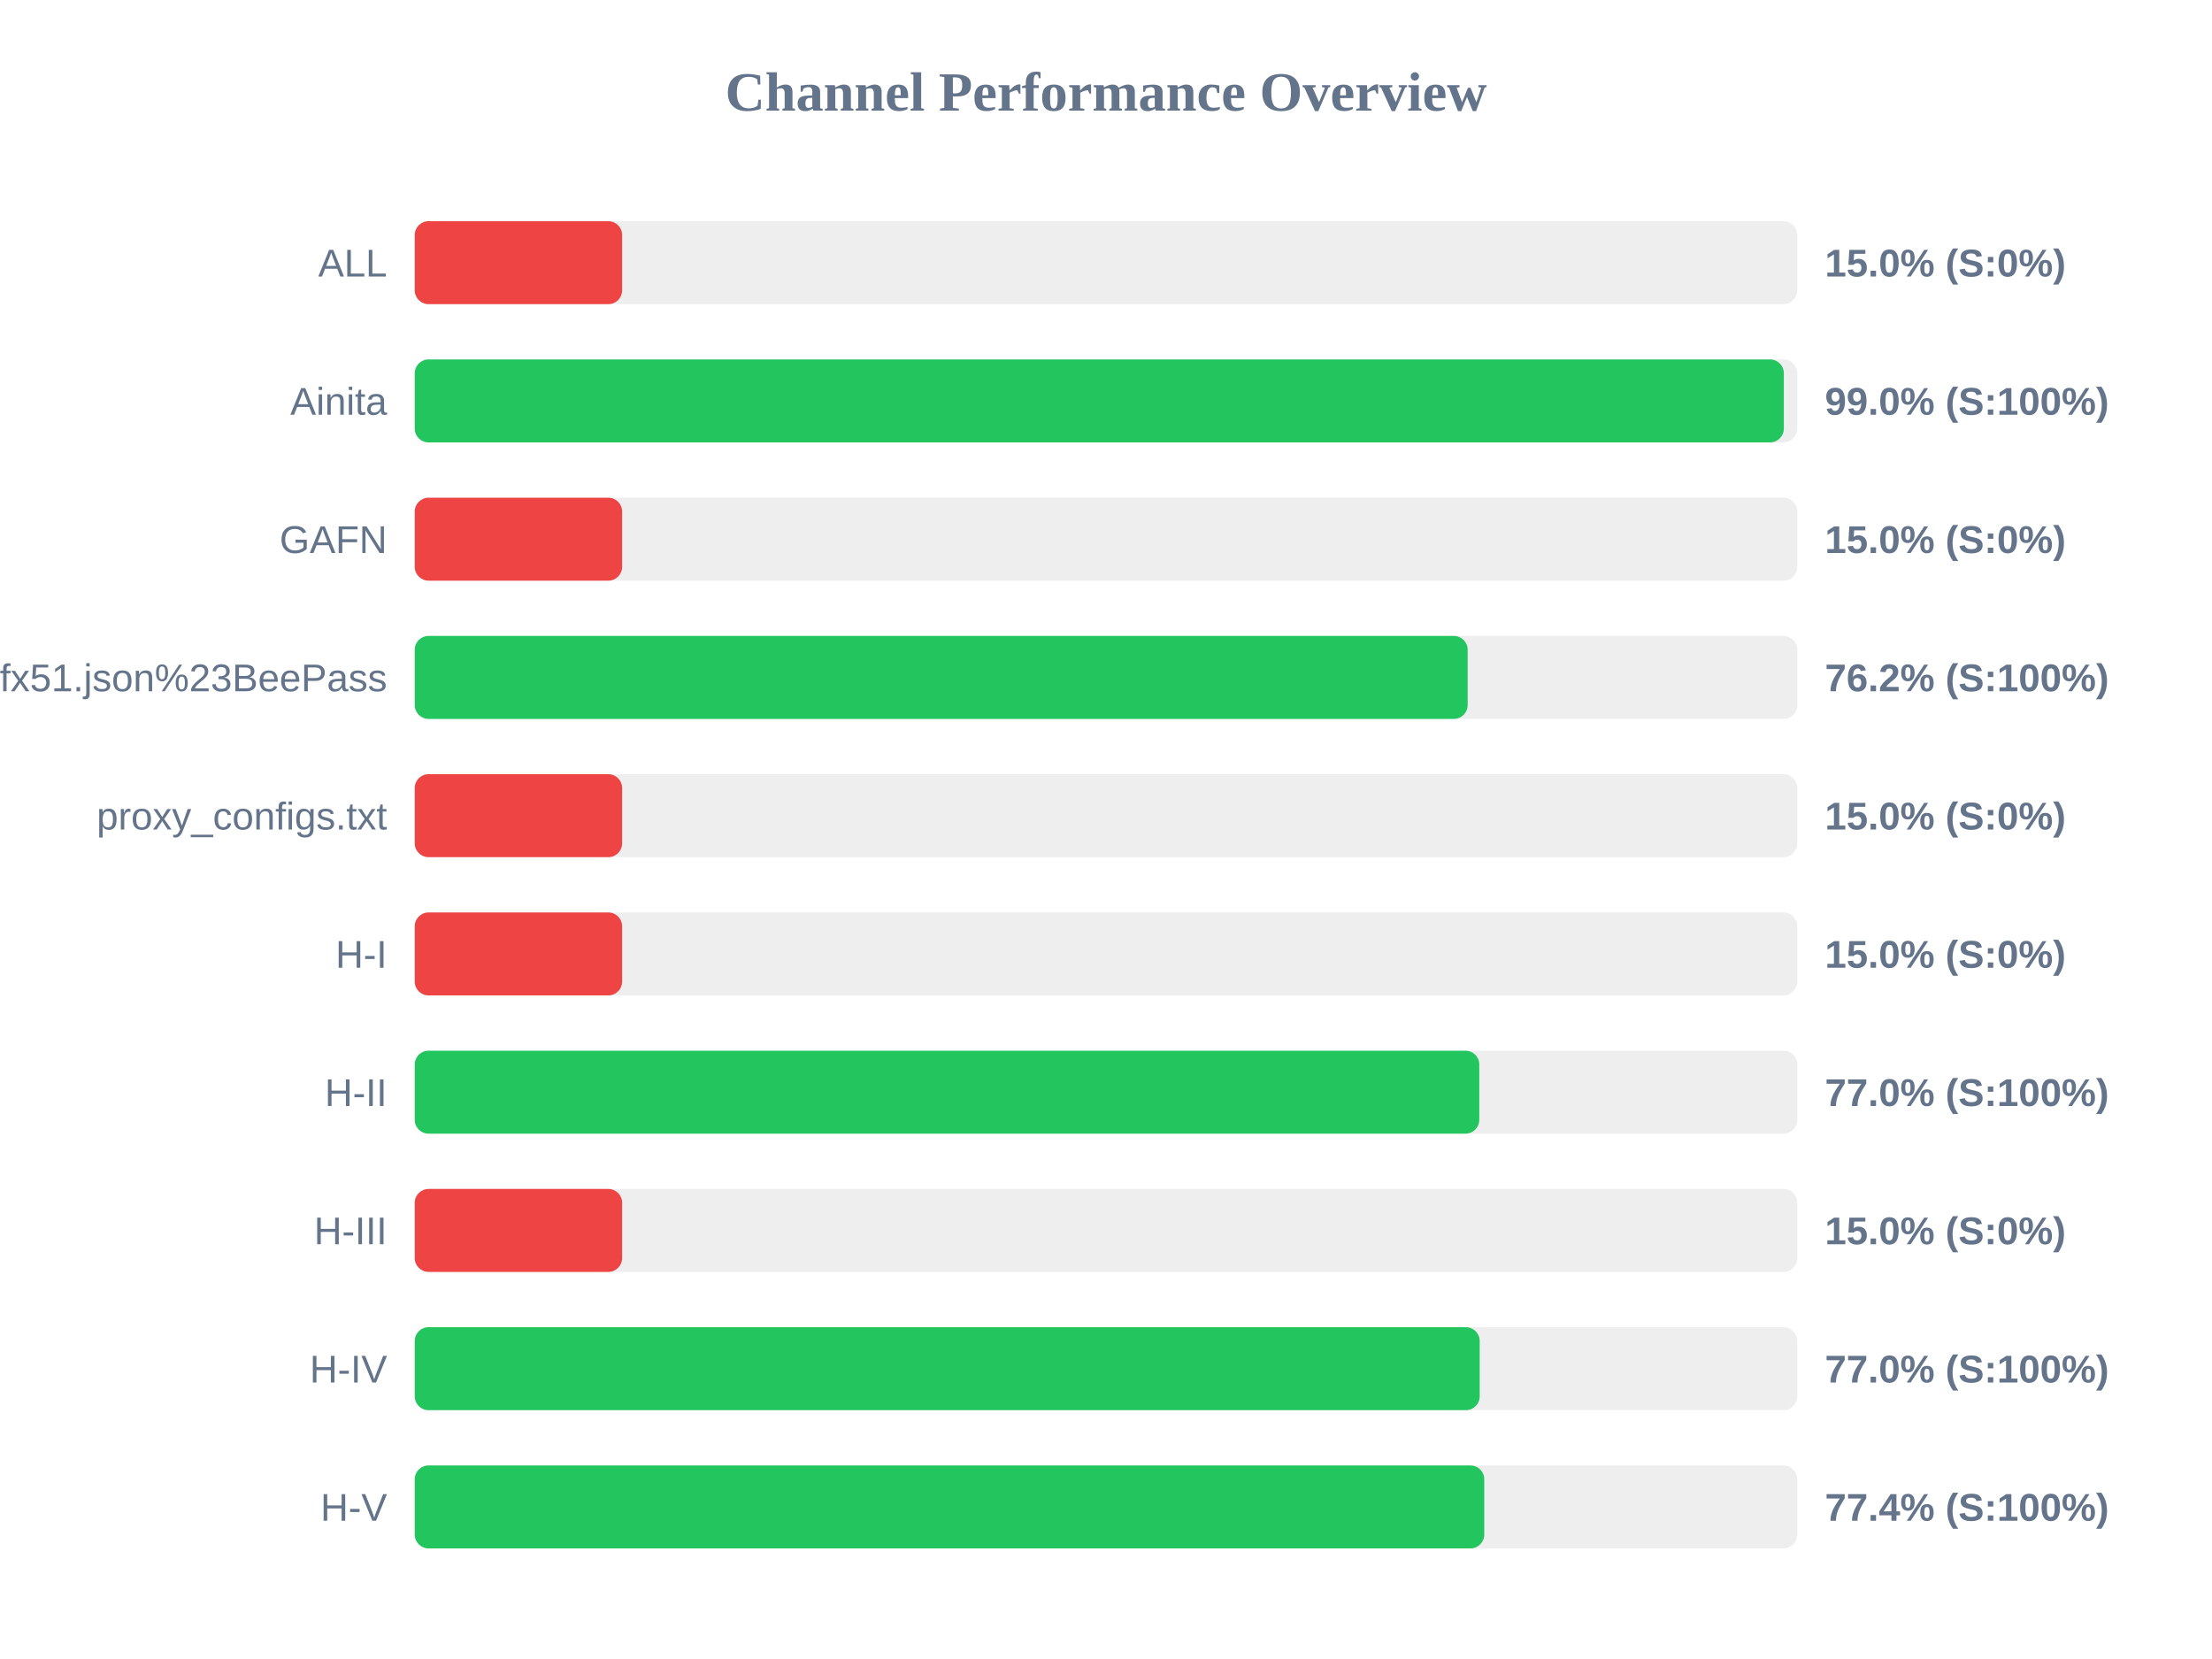
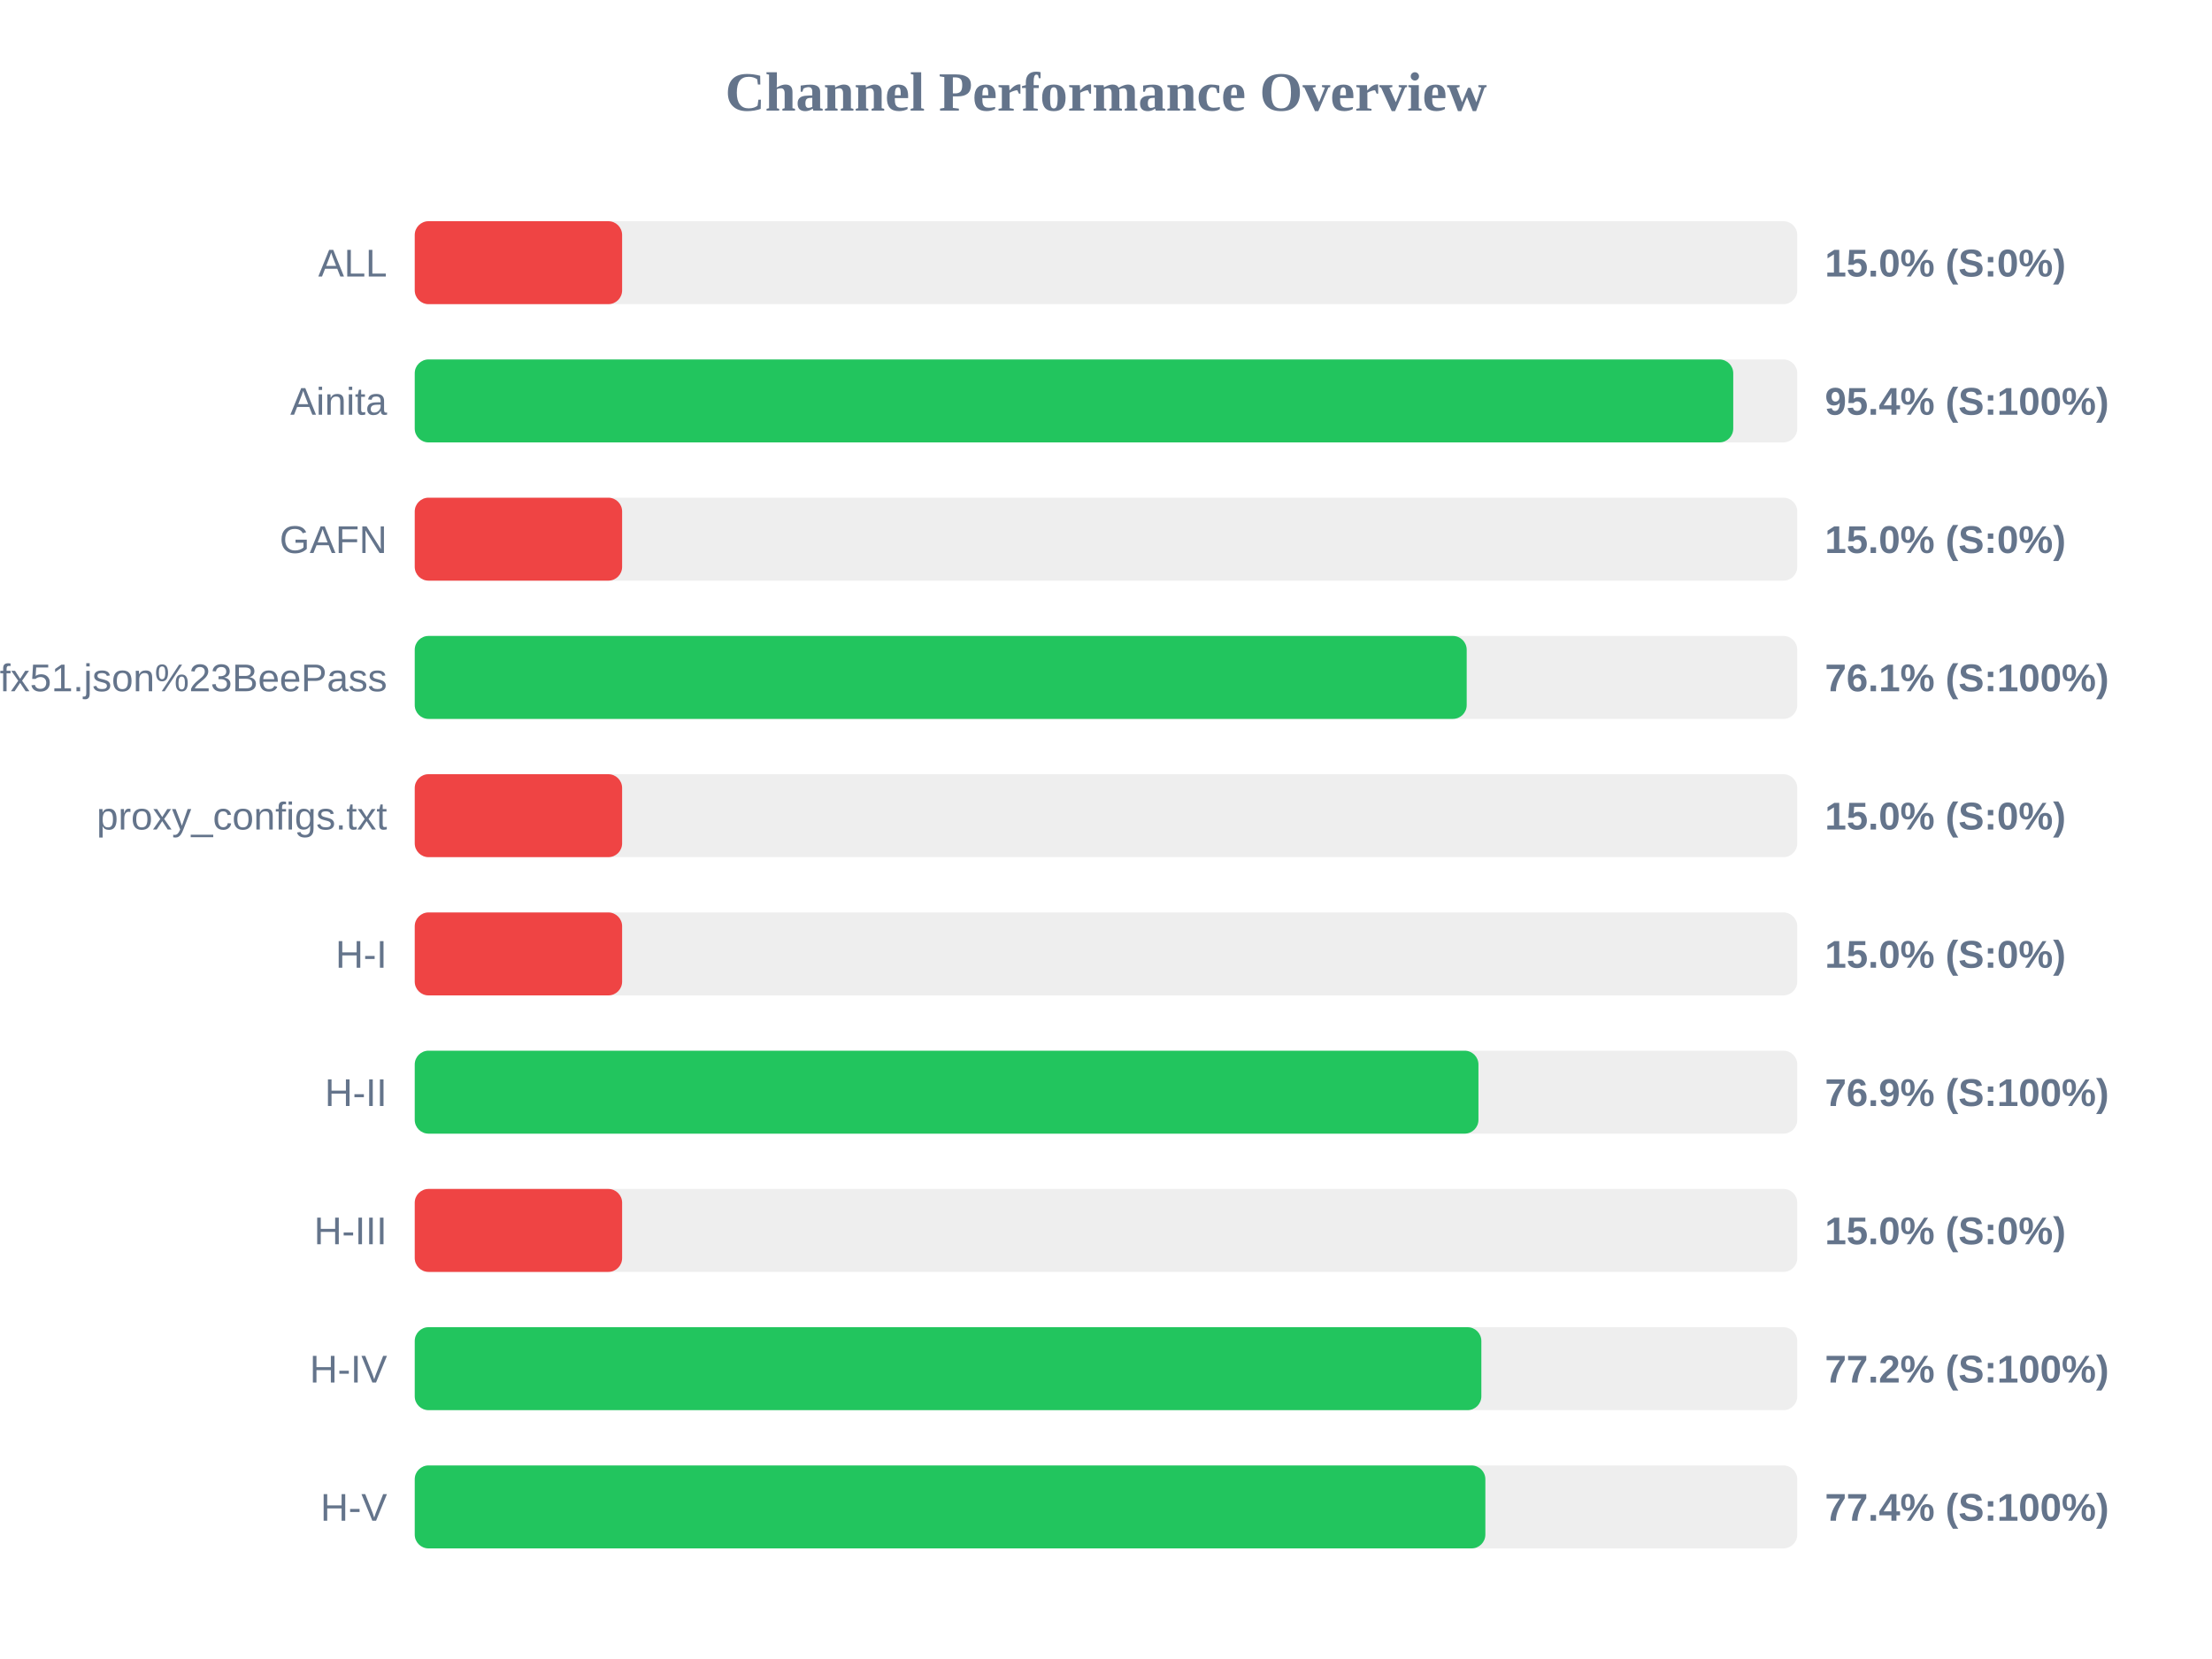
<svg xmlns="http://www.w3.org/2000/svg" width="800" height="600" version="1.1">
  <style>
        .row { font: 14px Arial; fill: #64748b; }
        .score { font: bold 14px Arial; fill: #64748b; }
    </style>
  <text x="400" y="40" text-anchor="middle" font-size="20px" font-weight="bold" fill="#64748b">Channel Performance Overview</text>
  <rect x="150" y="80" width="500" height="30" fill="#eee" rx="5" />
  <rect x="150" y="80" width="75.0" height="30" fill="#ef4444" rx="5" />
  <text x="140" y="100" text-anchor="end" class="row">ALL</text>
  <text x="660" y="100" text-anchor="start" class="score">15.0% (S:0%)</text>
  <rect x="150" y="130" width="500" height="30" fill="#eee" rx="5" />
-   <rect x="150" y="130" width="495.15" height="30" fill="#22c55e" rx="5" />
+   <rect x="150" y="130" width="476.85" height="30" fill="#22c55e" rx="5" />
  <text x="140" y="150" text-anchor="end" class="row">Ainita</text>
-   <text x="660" y="150" text-anchor="start" class="score">99.0% (S:100%)</text>
+   <text x="660" y="150" text-anchor="start" class="score">95.4% (S:100%)</text>
  <rect x="150" y="180" width="500" height="30" fill="#eee" rx="5" />
  <rect x="150" y="180" width="75.0" height="30" fill="#ef4444" rx="5" />
  <text x="140" y="200" text-anchor="end" class="row">GAFN</text>
  <text x="660" y="200" text-anchor="start" class="score">15.0% (S:0%)</text>
  <rect x="150" y="230" width="500" height="30" fill="#eee" rx="5" />
-   <rect x="150" y="230" width="380.8" height="30" fill="#22c55e" rx="5" />
+   <rect x="150" y="230" width="380.45" height="30" fill="#22c55e" rx="5" />
  <text x="140" y="250" text-anchor="end" class="row">sub?s=ssconf%3A%2F%2Fs3.amazonaws.com%2Fbeedynconprd%2Fzf38bv6oxi1nv3wfkpmxyfl8yj5fargza3foantoalu16vznl0ckxx7bgf1ufx51.json%23BeePass</text>
-   <text x="660" y="250" text-anchor="start" class="score">76.2% (S:100%)</text>
+   <text x="660" y="250" text-anchor="start" class="score">76.1% (S:100%)</text>
  <rect x="150" y="280" width="500" height="30" fill="#eee" rx="5" />
  <rect x="150" y="280" width="75.0" height="30" fill="#ef4444" rx="5" />
  <text x="140" y="300" text-anchor="end" class="row">proxy_configs.txt</text>
  <text x="660" y="300" text-anchor="start" class="score">15.0% (S:0%)</text>
  <rect x="150" y="330" width="500" height="30" fill="#eee" rx="5" />
  <rect x="150" y="330" width="75.0" height="30" fill="#ef4444" rx="5" />
  <text x="140" y="350" text-anchor="end" class="row">H-I</text>
  <text x="660" y="350" text-anchor="start" class="score">15.0% (S:0%)</text>
  <rect x="150" y="380" width="500" height="30" fill="#eee" rx="5" />
-   <rect x="150" y="380" width="385.0" height="30" fill="#22c55e" rx="5" />
+   <rect x="150" y="380" width="384.7" height="30" fill="#22c55e" rx="5" />
  <text x="140" y="400" text-anchor="end" class="row">H-II</text>
-   <text x="660" y="400" text-anchor="start" class="score">77.0% (S:100%)</text>
+   <text x="660" y="400" text-anchor="start" class="score">76.9% (S:100%)</text>
  <rect x="150" y="430" width="500" height="30" fill="#eee" rx="5" />
  <rect x="150" y="430" width="75.0" height="30" fill="#ef4444" rx="5" />
  <text x="140" y="450" text-anchor="end" class="row">H-III</text>
  <text x="660" y="450" text-anchor="start" class="score">15.0% (S:0%)</text>
  <rect x="150" y="480" width="500" height="30" fill="#eee" rx="5" />
-   <rect x="150" y="480" width="385.15" height="30" fill="#22c55e" rx="5" />
+   <rect x="150" y="480" width="385.75" height="30" fill="#22c55e" rx="5" />
  <text x="140" y="500" text-anchor="end" class="row">H-IV</text>
-   <text x="660" y="500" text-anchor="start" class="score">77.0% (S:100%)</text>
+   <text x="660" y="500" text-anchor="start" class="score">77.2% (S:100%)</text>
  <rect x="150" y="530" width="500" height="30" fill="#eee" rx="5" />
-   <rect x="150" y="530" width="386.8" height="30" fill="#22c55e" rx="5" />
+   <rect x="150" y="530" width="387.2" height="30" fill="#22c55e" rx="5" />
  <text x="140" y="550" text-anchor="end" class="row">H-V</text>
  <text x="660" y="550" text-anchor="start" class="score">77.4% (S:100%)</text>
</svg>
